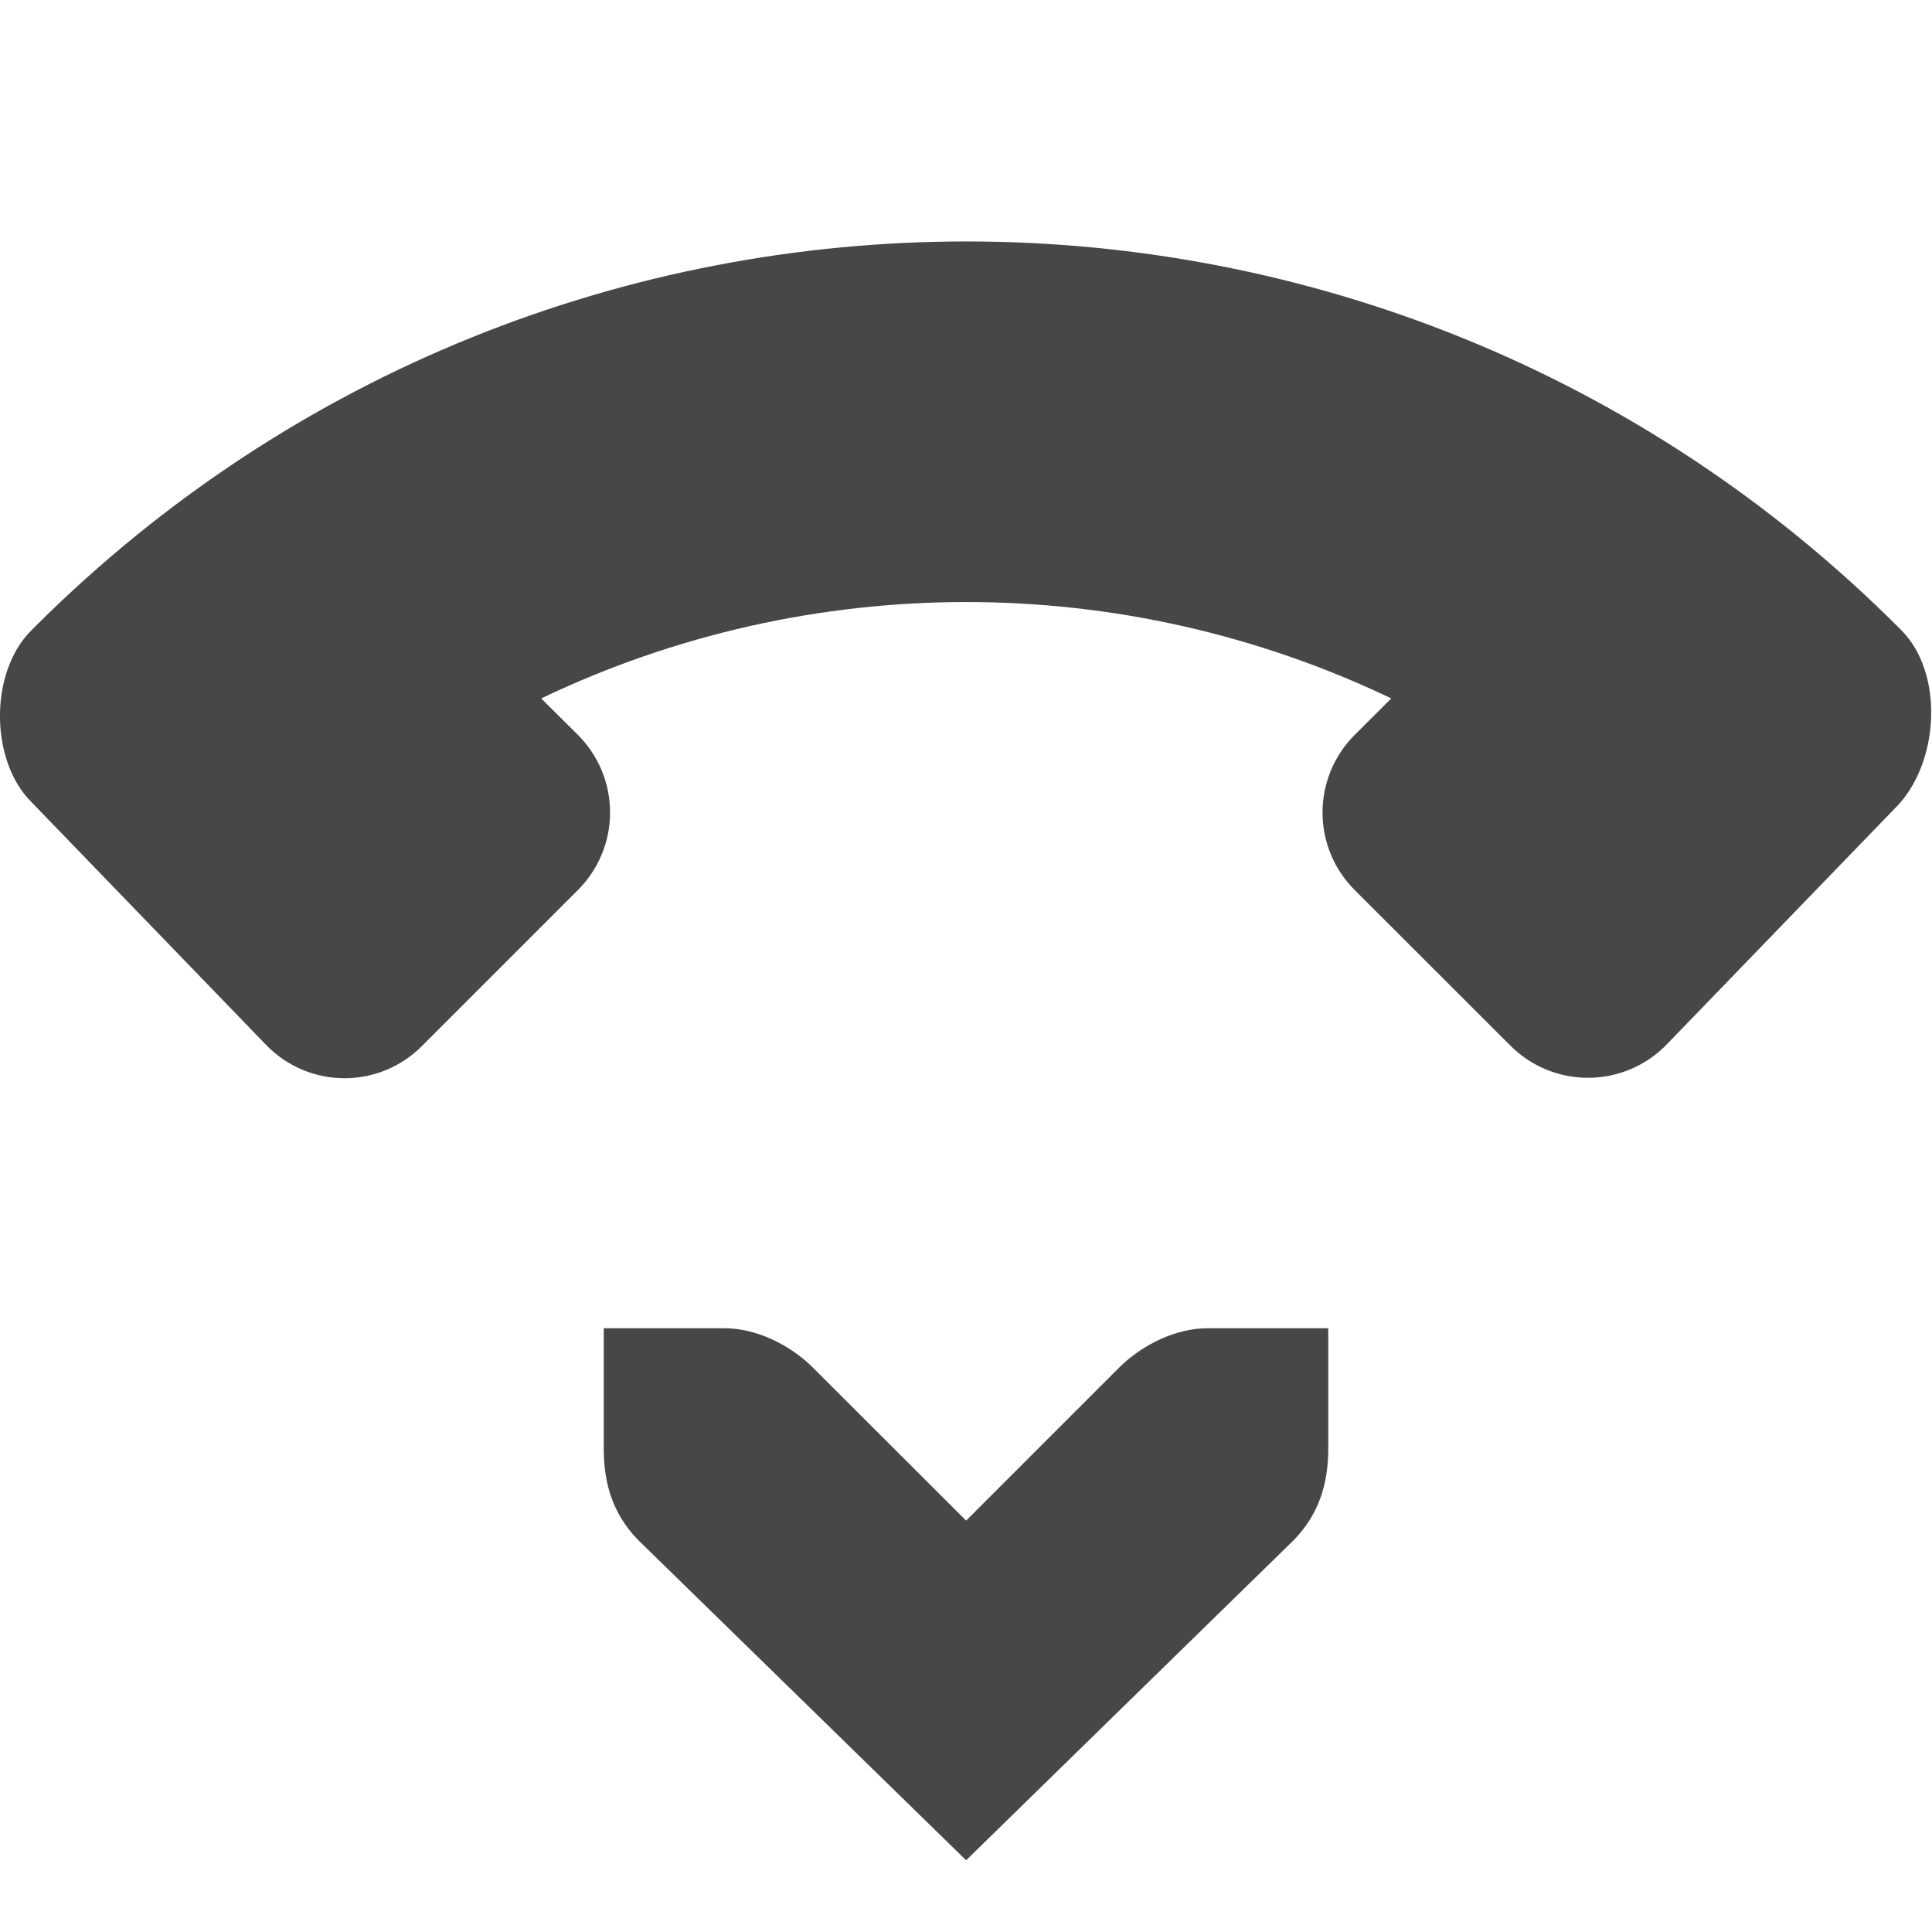
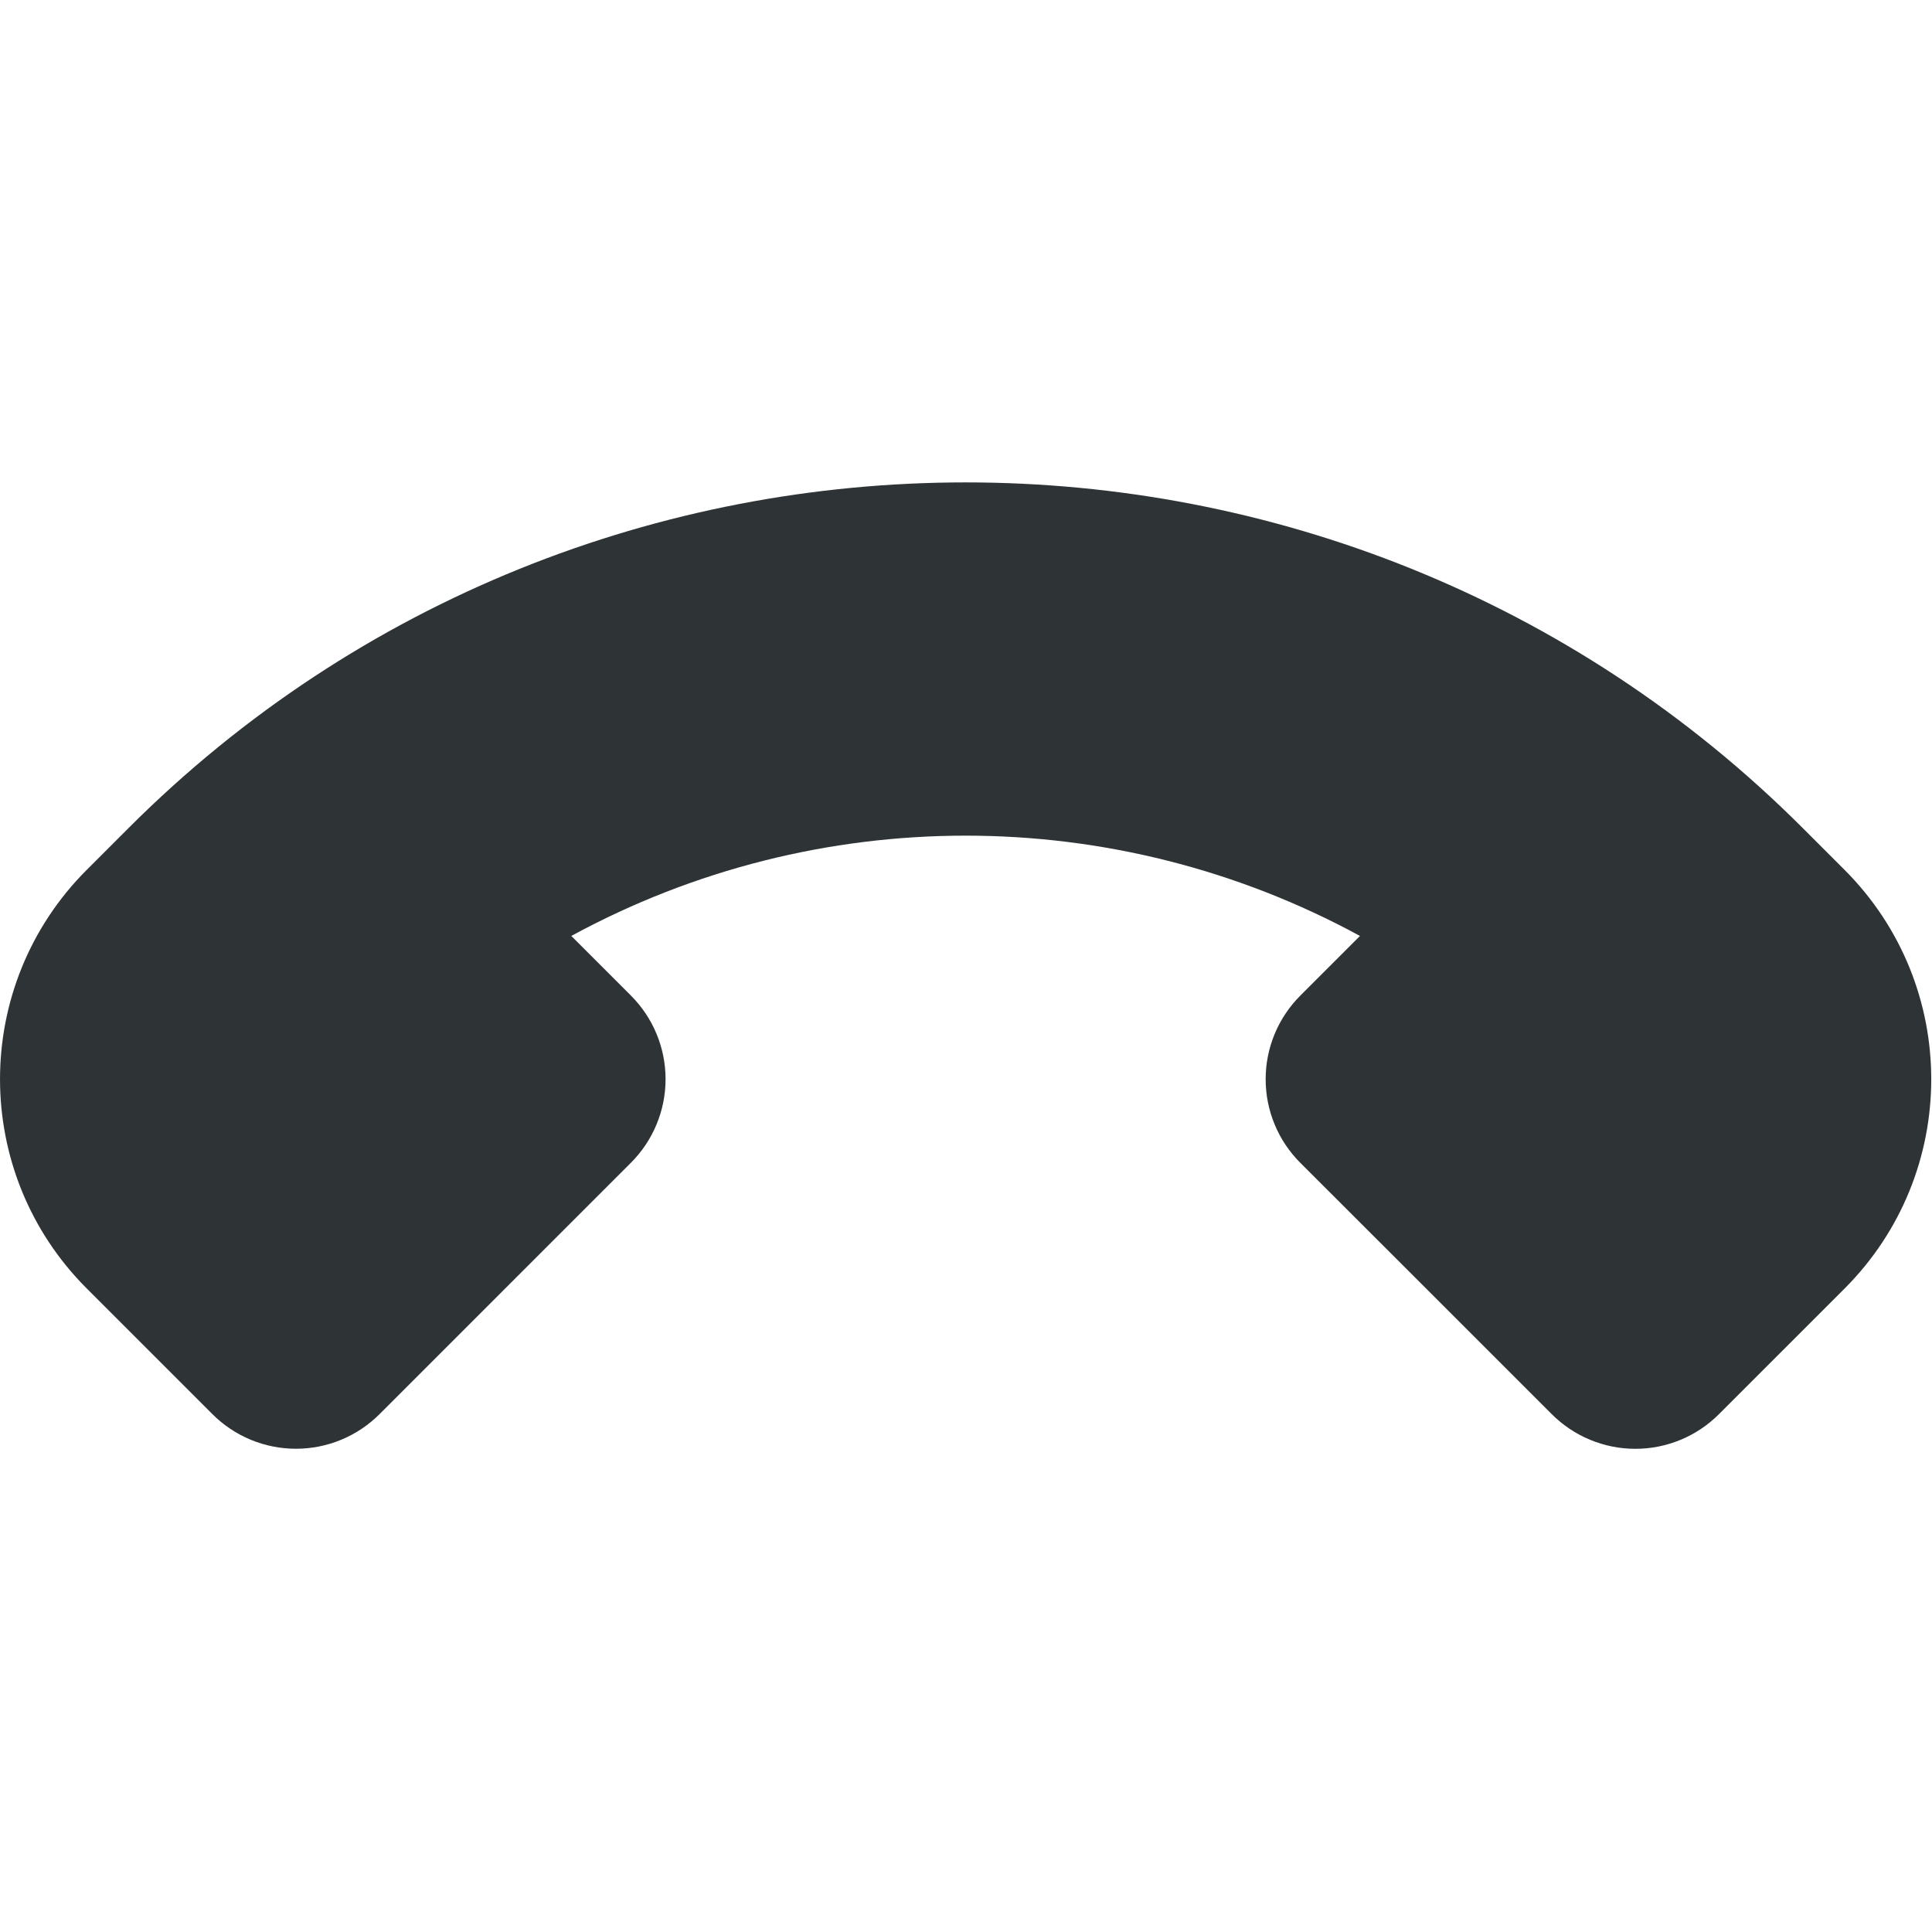
- <svg xmlns="http://www.w3.org/2000/svg" width="16" height="16">
-   <g fill="#474747">
-     <path d="M11 11h-1c-.257 0-.528.13-.719.313l-1.28 1.28-1.282-1.28C6.529 11.13 6.257 11 6 11H5v1c0 .31.09.552.281.75l2.72 2.656 2.718-2.656c.19-.198.281-.44.281-.75v-1z" style="line-height:normal;-inkscape-font-specification:'Bitstream Vera Sans';text-indent:0;text-align:start;text-decoration-line:none;text-transform:none;marker:none" color="#bebebe" font-weight="400" font-family="Bitstream Vera Sans" overflow="visible" />
-     <path d="M.26 6.642C-.084 6.3-.09 5.567.26 5.22l.04-.04C4.567.933 11.467.94 15.725 5.198l.02.02c.35.35.318 1.07-.02 1.443l-1.93 1.997a.908.908 0 0 1-1.288 0L11.22 7.372a.908.908 0 0 1 0-1.287l.302-.301a8.161 8.161 0 0 0-7.04 0l.303.301a.908.908 0 0 1 0 1.287L3.497 8.66a.903.903 0 0 1-1.287 0z" />
-   </g>
+ <svg xmlns="http://www.w3.org/2000/svg" width="16.006" height="16">
+   <path d="M14.242 11.715a.979.979 0 0 1-1.387 0l-1.04-1.04-1.041-1.04a.979.979 0 0 1 0-1.388l.493-.493a6.838 6.838 0 0 0-6.534 0l.493.493a.979.979 0 0 1 0 1.387l-1.04 1.04-1.04 1.04a.979.979 0 0 1-1.388 0l-1.04-1.04a2.452 2.452 0 0 1 0-3.467l.347-.347c3.818-3.818 10.052-3.818 13.87 0l.347.347c.957.958.957 2.51 0 3.468z" style="line-height:normal;font-variant-ligatures:normal;font-variant-position:normal;font-variant-caps:normal;font-variant-numeric:normal;font-variant-alternates:normal;font-feature-settings:normal;text-indent:0;text-align:start;text-decoration-line:none;text-decoration-style:solid;text-decoration-color:#000;text-transform:none;text-orientation:mixed;shape-padding:0;isolation:auto;mix-blend-mode:normal;marker:none" color="#000" font-weight="400" font-family="sans-serif" white-space="normal" overflow="visible" fill="#2e3436" />
</svg>
